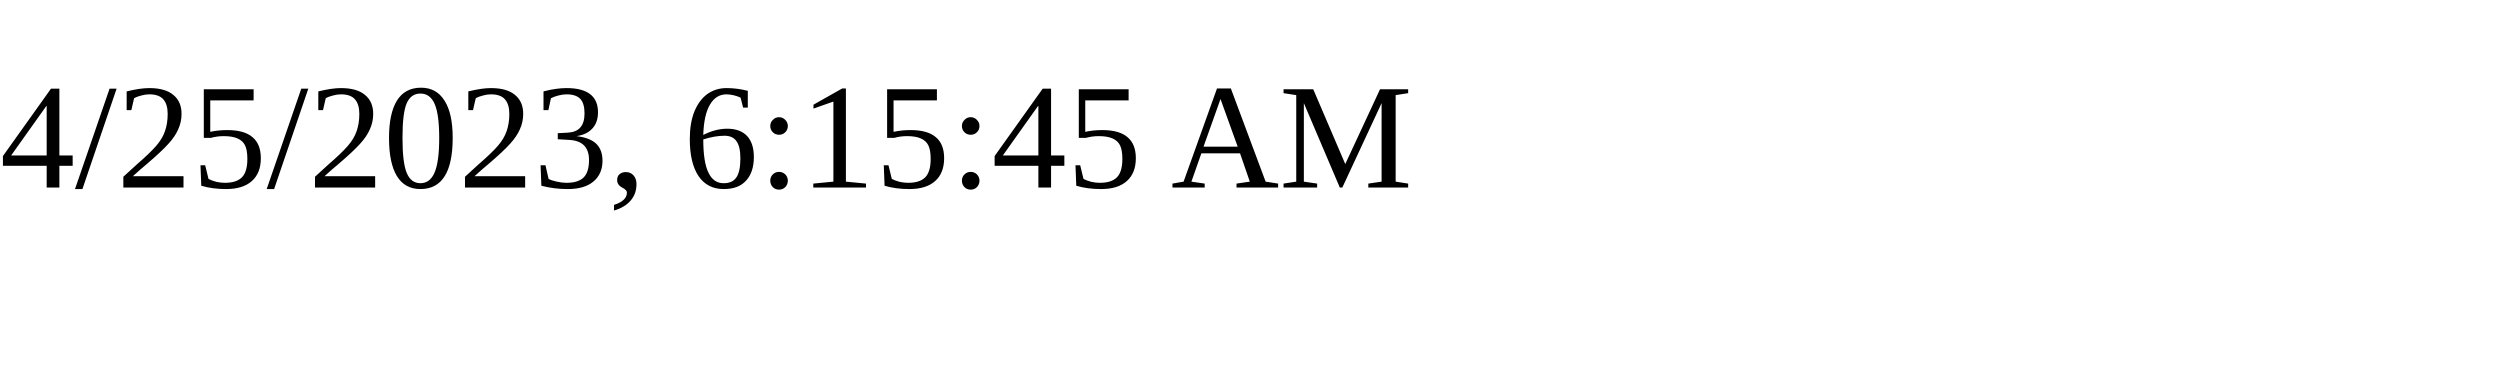
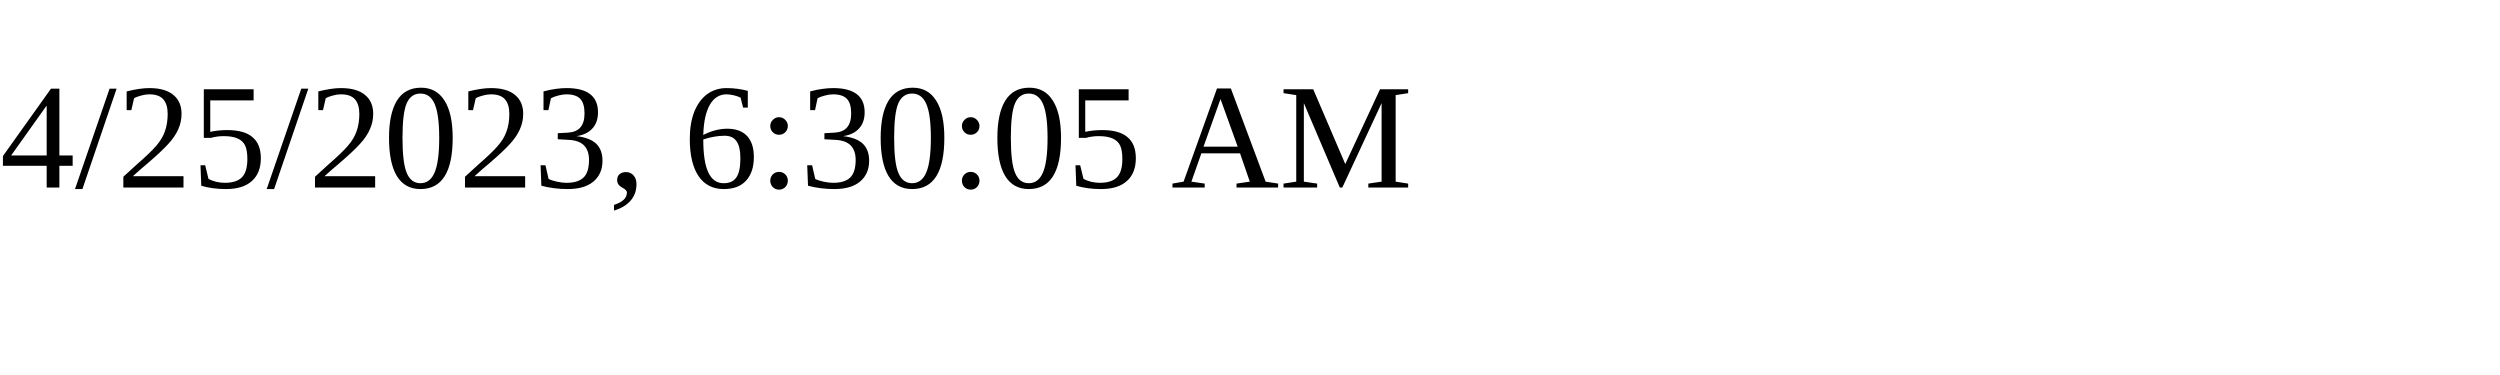
<svg xmlns="http://www.w3.org/2000/svg" height="30" width="200">
-   <text x="0" y="15">4/25/2023, 6:15:45 AM</text>
+   <text x="0" y="15">4/25/2023, 6:30:05 AM</text>
</svg>
